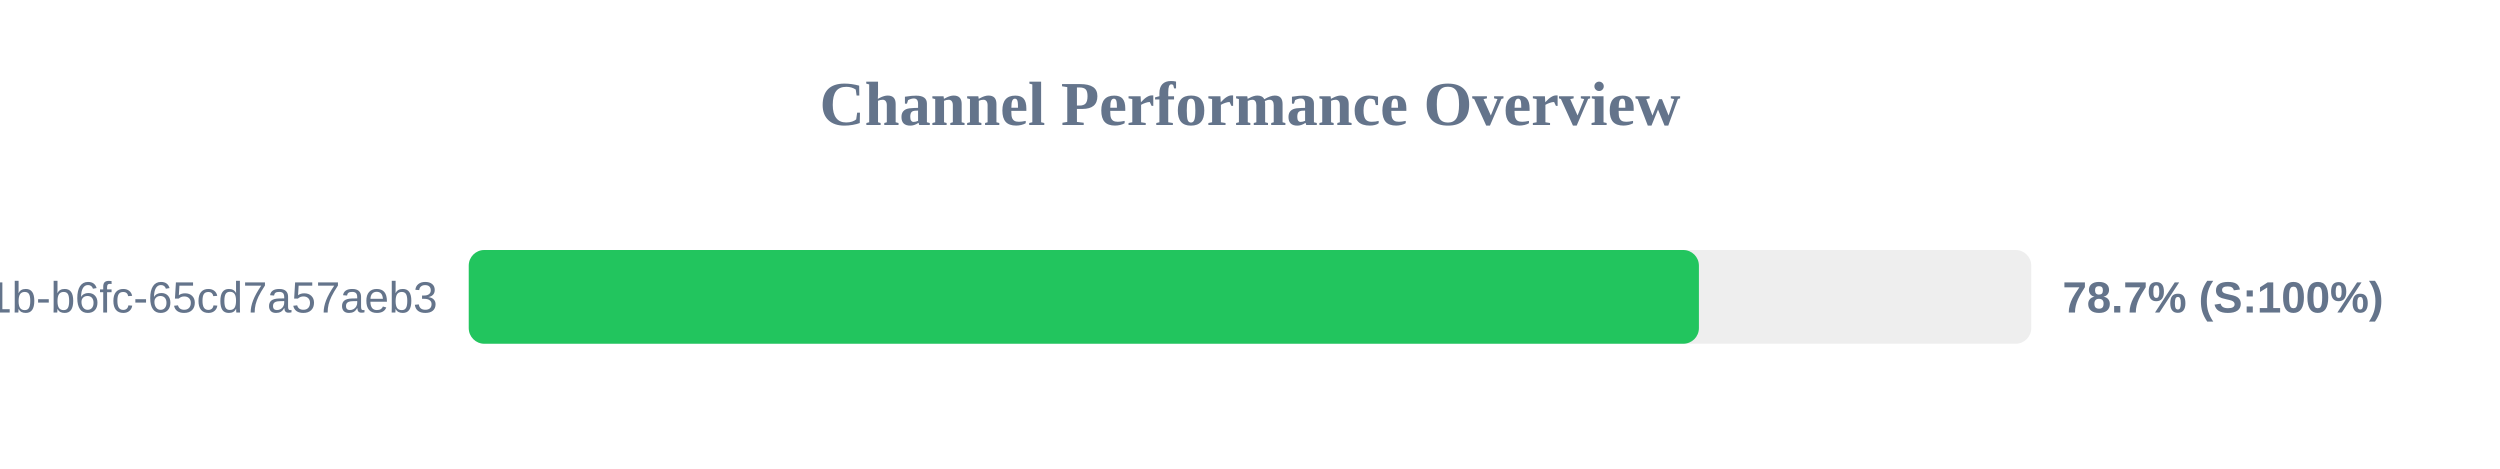
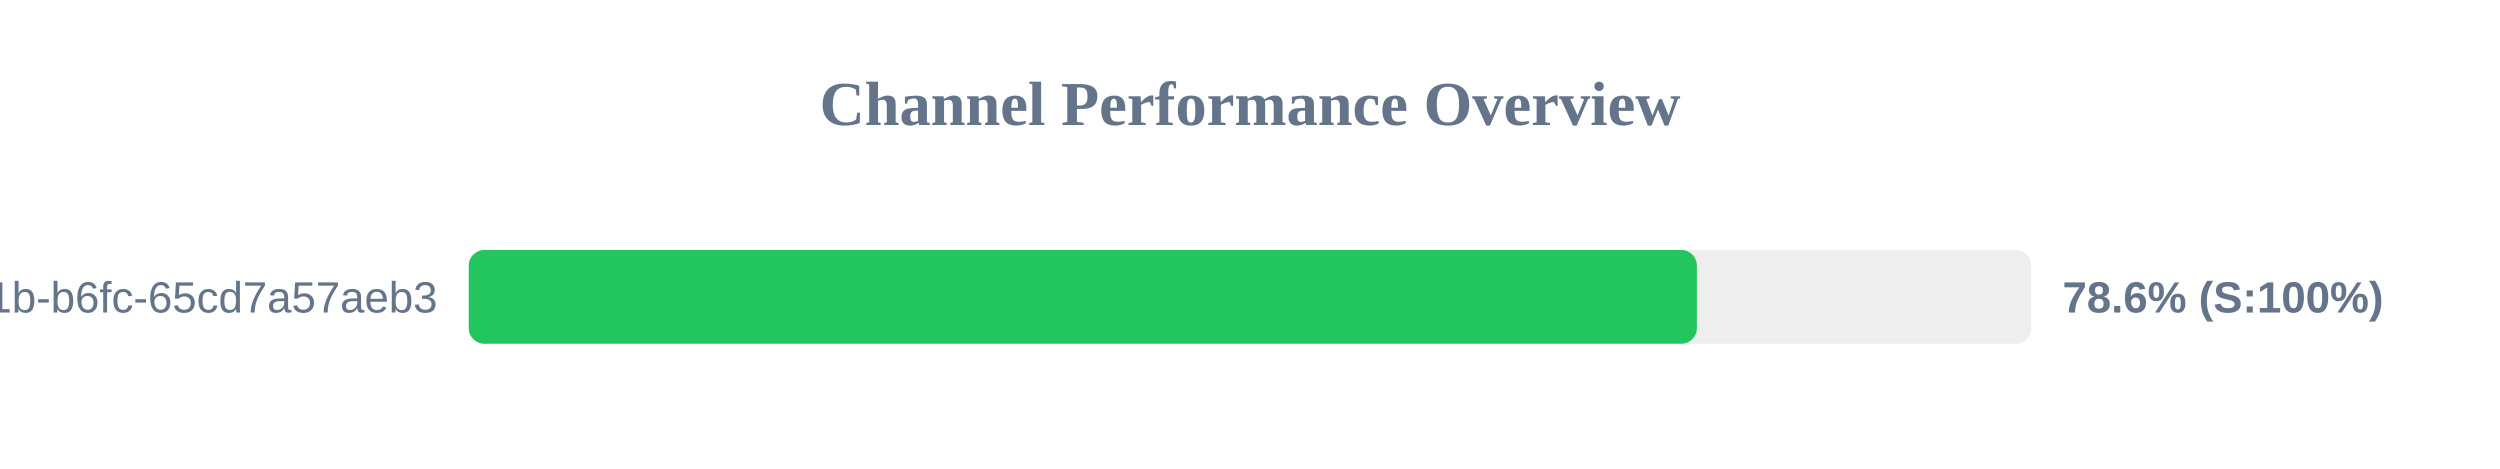
<svg xmlns="http://www.w3.org/2000/svg" width="800" height="150" version="1.1">
  <style>
        .row { font: 14px Arial; fill: #64748b; }
        .score { font: bold 14px Arial; fill: #64748b; }
    </style>
  <text x="400" y="40" text-anchor="middle" font-size="20px" font-weight="bold" fill="#64748b">Channel Performance Overview</text>
  <rect x="150" y="80" width="500" height="30" fill="#eee" rx="5" />
-   <rect x="150" y="80" width="393.65" height="30" fill="#22c55e" rx="5" />
+   <rect x="150" y="80" width="393.0" height="30" fill="#22c55e" rx="5" />
  <text x="140" y="100" text-anchor="end" class="row">?uuid=9c859345-959f-491b-b6fc-65cd7a57aeb3</text>
-   <text x="660" y="100" text-anchor="start" class="score">78.7% (S:100%)</text>
+   <text x="660" y="100" text-anchor="start" class="score">78.6% (S:100%)</text>
</svg>
